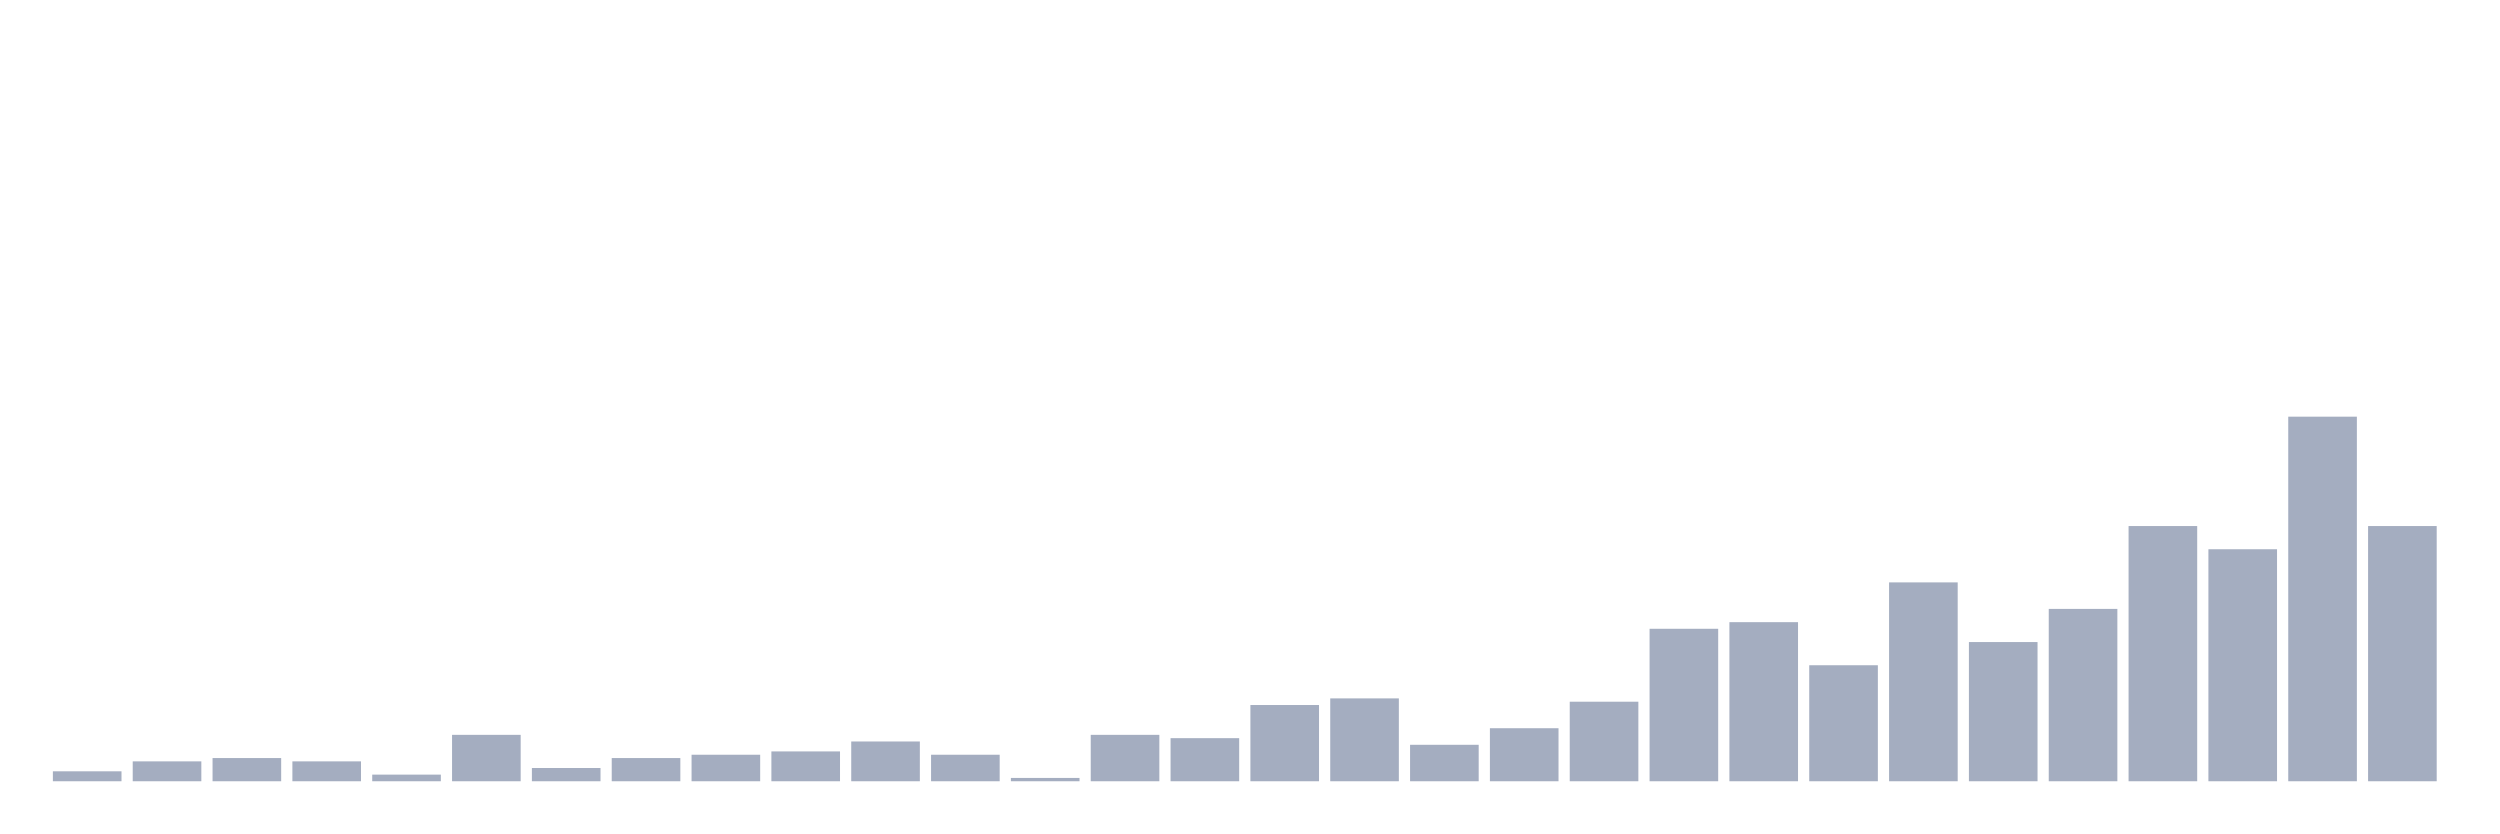
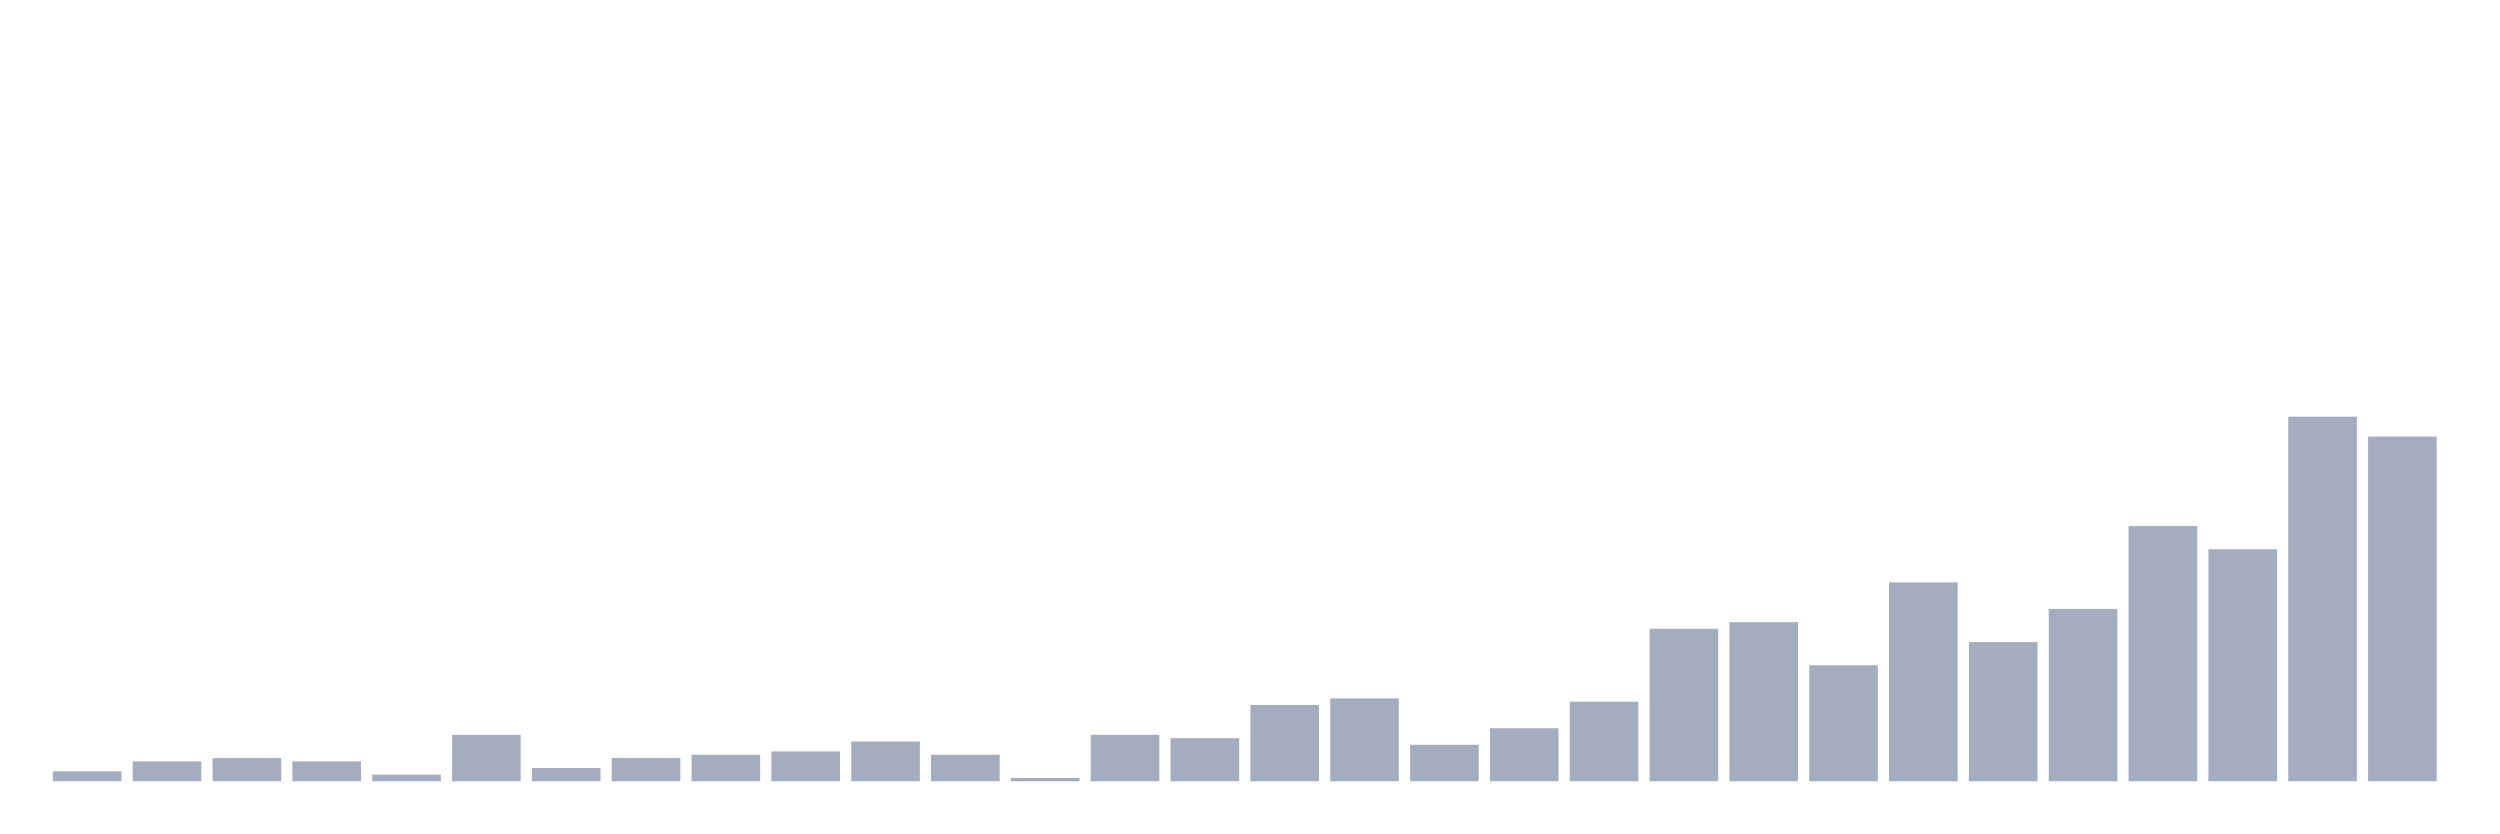
<svg xmlns="http://www.w3.org/2000/svg" viewBox="0 0 480 160">
  <g transform="translate(10,10)">
    <rect class="bar" x="0.153" width="13.175" y="138.091" height="1.909" fill="rgb(164,173,192)" />
    <rect class="bar" x="15.482" width="13.175" y="136.182" height="3.818" fill="rgb(164,173,192)" />
    <rect class="bar" x="30.81" width="13.175" y="135.545" height="4.455" fill="rgb(164,173,192)" />
    <rect class="bar" x="46.138" width="13.175" y="136.182" height="3.818" fill="rgb(164,173,192)" />
    <rect class="bar" x="61.466" width="13.175" y="138.727" height="1.273" fill="rgb(164,173,192)" />
    <rect class="bar" x="76.794" width="13.175" y="131.091" height="8.909" fill="rgb(164,173,192)" />
    <rect class="bar" x="92.123" width="13.175" y="137.455" height="2.545" fill="rgb(164,173,192)" />
    <rect class="bar" x="107.451" width="13.175" y="135.545" height="4.455" fill="rgb(164,173,192)" />
    <rect class="bar" x="122.779" width="13.175" y="134.909" height="5.091" fill="rgb(164,173,192)" />
    <rect class="bar" x="138.107" width="13.175" y="134.273" height="5.727" fill="rgb(164,173,192)" />
    <rect class="bar" x="153.436" width="13.175" y="132.364" height="7.636" fill="rgb(164,173,192)" />
    <rect class="bar" x="168.764" width="13.175" y="134.909" height="5.091" fill="rgb(164,173,192)" />
    <rect class="bar" x="184.092" width="13.175" y="139.364" height="0.636" fill="rgb(164,173,192)" />
    <rect class="bar" x="199.42" width="13.175" y="131.091" height="8.909" fill="rgb(164,173,192)" />
    <rect class="bar" x="214.748" width="13.175" y="131.727" height="8.273" fill="rgb(164,173,192)" />
    <rect class="bar" x="230.077" width="13.175" y="125.364" height="14.636" fill="rgb(164,173,192)" />
    <rect class="bar" x="245.405" width="13.175" y="124.091" height="15.909" fill="rgb(164,173,192)" />
    <rect class="bar" x="260.733" width="13.175" y="133" height="7" fill="rgb(164,173,192)" />
    <rect class="bar" x="276.061" width="13.175" y="129.818" height="10.182" fill="rgb(164,173,192)" />
    <rect class="bar" x="291.39" width="13.175" y="124.727" height="15.273" fill="rgb(164,173,192)" />
    <rect class="bar" x="306.718" width="13.175" y="110.727" height="29.273" fill="rgb(164,173,192)" />
    <rect class="bar" x="322.046" width="13.175" y="109.455" height="30.545" fill="rgb(164,173,192)" />
    <rect class="bar" x="337.374" width="13.175" y="117.727" height="22.273" fill="rgb(164,173,192)" />
    <rect class="bar" x="352.702" width="13.175" y="101.818" height="38.182" fill="rgb(164,173,192)" />
    <rect class="bar" x="368.031" width="13.175" y="113.273" height="26.727" fill="rgb(164,173,192)" />
    <rect class="bar" x="383.359" width="13.175" y="106.909" height="33.091" fill="rgb(164,173,192)" />
    <rect class="bar" x="398.687" width="13.175" y="91" height="49" fill="rgb(164,173,192)" />
    <rect class="bar" x="414.015" width="13.175" y="95.455" height="44.545" fill="rgb(164,173,192)" />
    <rect class="bar" x="429.344" width="13.175" y="70" height="70" fill="rgb(164,173,192)" />
-     <rect class="bar" x="444.672" width="13.175" y="91" height="49" fill="rgb(164,173,192)" />
+     <rect class="bar" x="444.672" width="13.175" y="73.818" height="66.182" fill="rgb(164,173,192)" />
  </g>
</svg>
